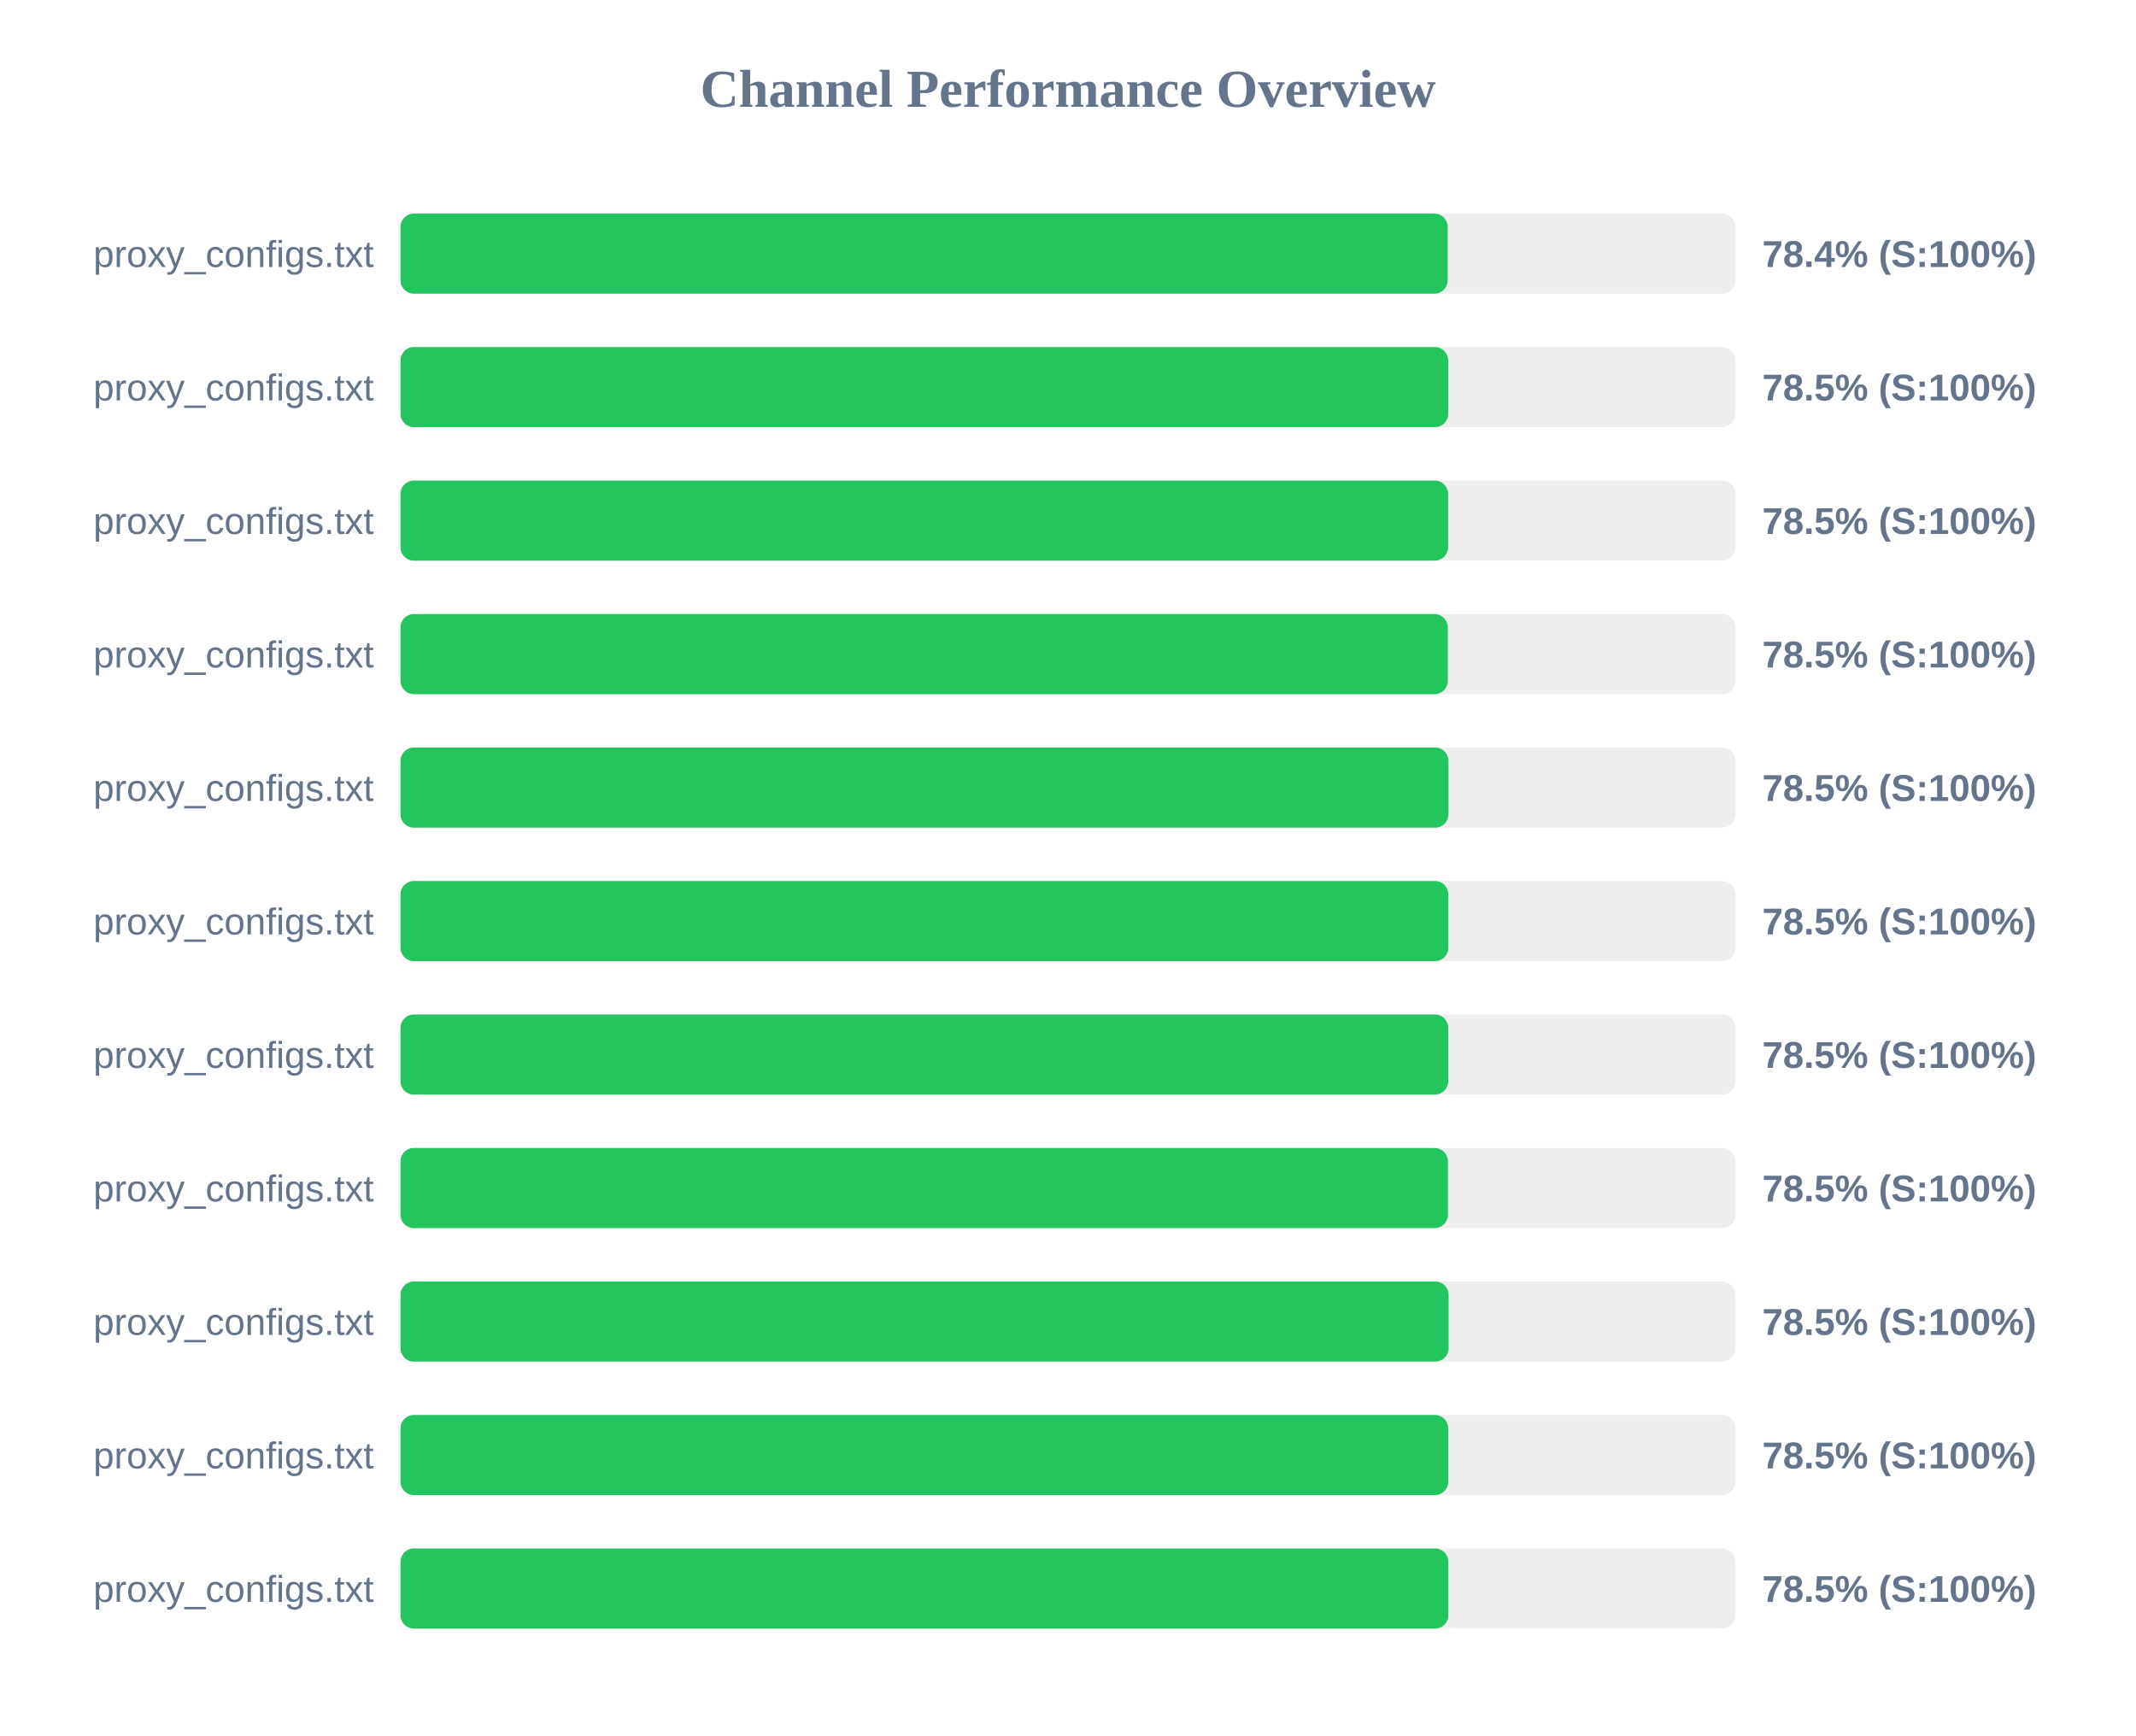
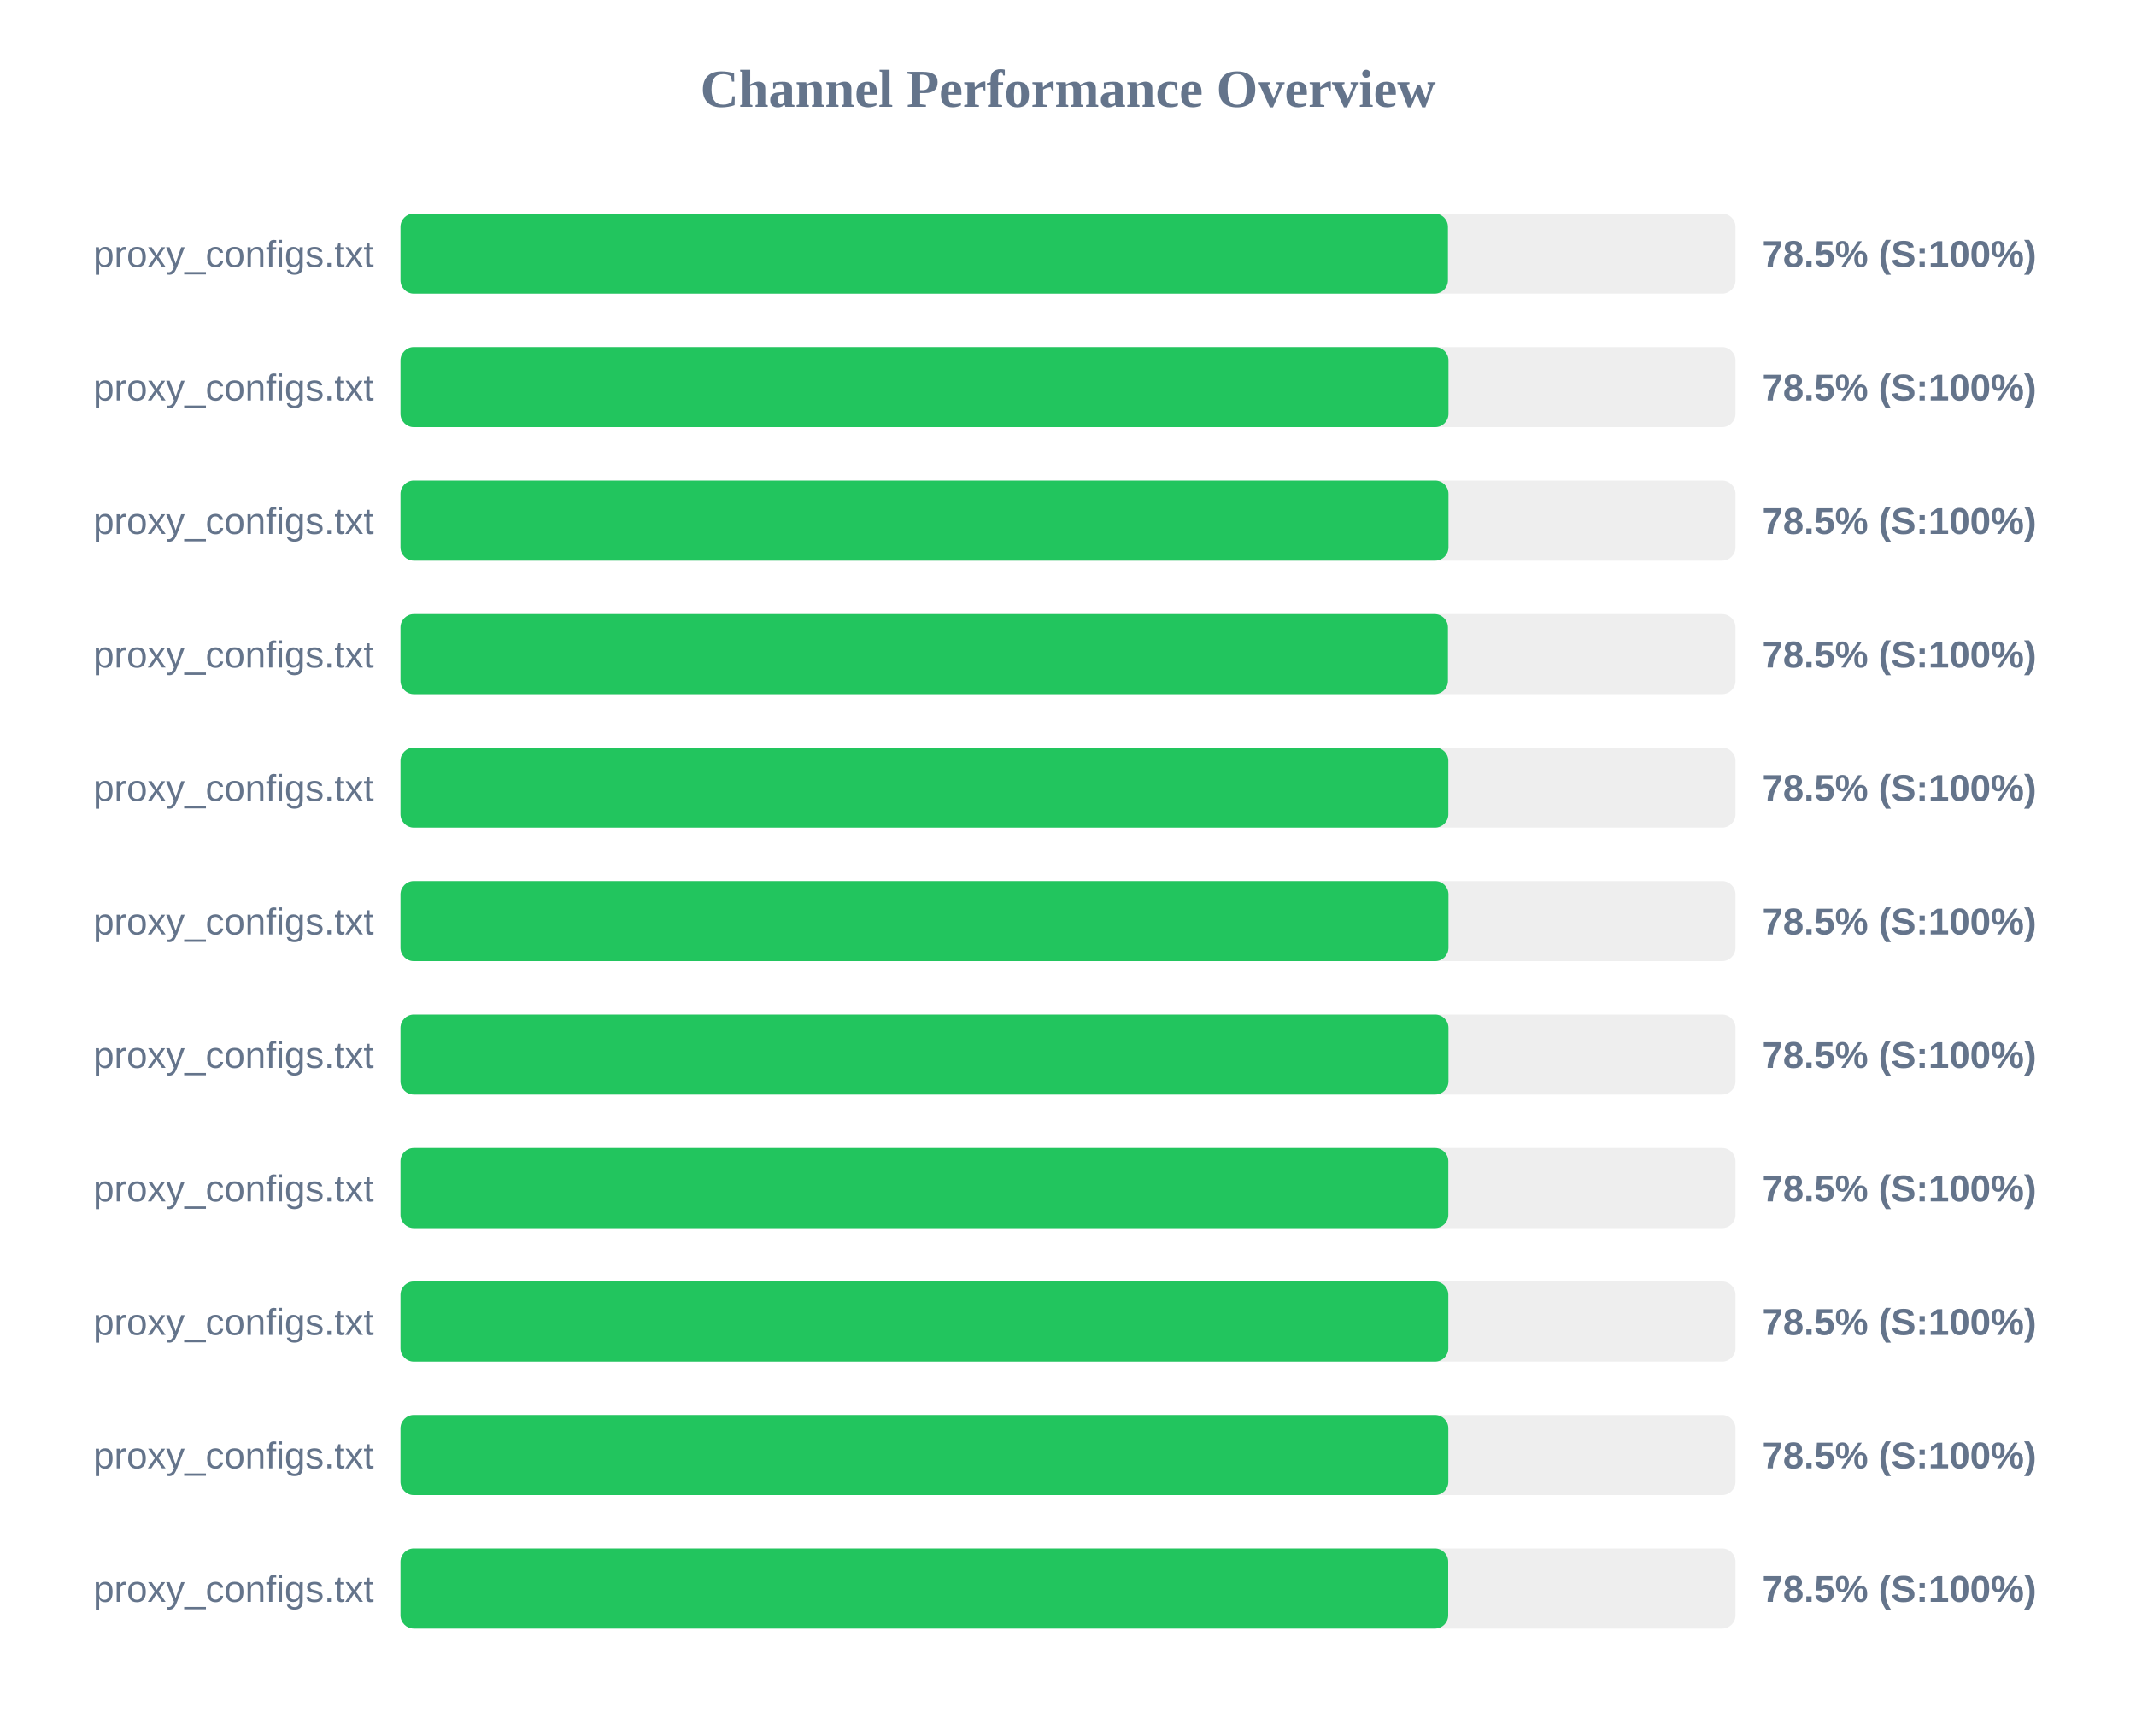
<svg xmlns="http://www.w3.org/2000/svg" width="800" height="650" version="1.1">
  <style>
        .row { font: 14px Arial; fill: #64748b; }
        .score { font: bold 14px Arial; fill: #64748b; }
    </style>
  <text x="400" y="40" text-anchor="middle" font-size="20px" font-weight="bold" fill="#64748b">Channel Performance Overview</text>
  <rect x="150" y="80" width="500" height="30" fill="#eee" rx="5" />
-   <rect x="150" y="80" width="392.2" height="30" fill="#22c55e" rx="5" />
+   <rect x="150" y="80" width="392.3" height="30" fill="#22c55e" rx="5" />
  <text x="140" y="100" text-anchor="end" class="row">proxy_configs.txt</text>
-   <text x="660" y="100" text-anchor="start" class="score">78.4% (S:100%)</text>
+   <text x="660" y="100" text-anchor="start" class="score">78.5% (S:100%)</text>
  <rect x="150" y="130" width="500" height="30" fill="#eee" rx="5" />
-   <rect x="150" y="130" width="392.4" height="30" fill="#22c55e" rx="5" />
+   <rect x="150" y="130" width="392.5" height="30" fill="#22c55e" rx="5" />
  <text x="140" y="150" text-anchor="end" class="row">proxy_configs.txt</text>
  <text x="660" y="150" text-anchor="start" class="score">78.5% (S:100%)</text>
  <rect x="150" y="180" width="500" height="30" fill="#eee" rx="5" />
-   <rect x="150" y="180" width="392.35" height="30" fill="#22c55e" rx="5" />
+   <rect x="150" y="180" width="392.5" height="30" fill="#22c55e" rx="5" />
  <text x="140" y="200" text-anchor="end" class="row">proxy_configs.txt</text>
  <text x="660" y="200" text-anchor="start" class="score">78.5% (S:100%)</text>
  <rect x="150" y="230" width="500" height="30" fill="#eee" rx="5" />
-   <rect x="150" y="230" width="392.25" height="30" fill="#22c55e" rx="5" />
+   <rect x="150" y="230" width="392.3" height="30" fill="#22c55e" rx="5" />
  <text x="140" y="250" text-anchor="end" class="row">proxy_configs.txt</text>
  <text x="660" y="250" text-anchor="start" class="score">78.5% (S:100%)</text>
  <rect x="150" y="280" width="500" height="30" fill="#eee" rx="5" />
-   <rect x="150" y="280" width="392.5" height="30" fill="#22c55e" rx="5" />
+   <rect x="150" y="280" width="392.45" height="30" fill="#22c55e" rx="5" />
  <text x="140" y="300" text-anchor="end" class="row">proxy_configs.txt</text>
  <text x="660" y="300" text-anchor="start" class="score">78.5% (S:100%)</text>
  <rect x="150" y="330" width="500" height="30" fill="#eee" rx="5" />
-   <rect x="150" y="330" width="392.45" height="30" fill="#22c55e" rx="5" />
+   <rect x="150" y="330" width="392.5" height="30" fill="#22c55e" rx="5" />
  <text x="140" y="350" text-anchor="end" class="row">proxy_configs.txt</text>
  <text x="660" y="350" text-anchor="start" class="score">78.5% (S:100%)</text>
  <rect x="150" y="380" width="500" height="30" fill="#eee" rx="5" />
-   <rect x="150" y="380" width="392.4" height="30" fill="#22c55e" rx="5" />
+   <rect x="150" y="380" width="392.5" height="30" fill="#22c55e" rx="5" />
  <text x="140" y="400" text-anchor="end" class="row">proxy_configs.txt</text>
  <text x="660" y="400" text-anchor="start" class="score">78.5% (S:100%)</text>
  <rect x="150" y="430" width="500" height="30" fill="#eee" rx="5" />
-   <rect x="150" y="430" width="392.3" height="30" fill="#22c55e" rx="5" />
+   <rect x="150" y="430" width="392.45" height="30" fill="#22c55e" rx="5" />
  <text x="140" y="450" text-anchor="end" class="row">proxy_configs.txt</text>
  <text x="660" y="450" text-anchor="start" class="score">78.5% (S:100%)</text>
  <rect x="150" y="480" width="500" height="30" fill="#eee" rx="5" />
-   <rect x="150" y="480" width="392.55" height="30" fill="#22c55e" rx="5" />
+   <rect x="150" y="480" width="392.45" height="30" fill="#22c55e" rx="5" />
  <text x="140" y="500" text-anchor="end" class="row">proxy_configs.txt</text>
  <text x="660" y="500" text-anchor="start" class="score">78.5% (S:100%)</text>
  <rect x="150" y="530" width="500" height="30" fill="#eee" rx="5" />
-   <rect x="150" y="530" width="392.4" height="30" fill="#22c55e" rx="5" />
+   <rect x="150" y="530" width="392.45" height="30" fill="#22c55e" rx="5" />
  <text x="140" y="550" text-anchor="end" class="row">proxy_configs.txt</text>
  <text x="660" y="550" text-anchor="start" class="score">78.5% (S:100%)</text>
  <rect x="150" y="580" width="500" height="30" fill="#eee" rx="5" />
-   <rect x="150" y="580" width="392.45" height="30" fill="#22c55e" rx="5" />
+   <rect x="150" y="580" width="392.4" height="30" fill="#22c55e" rx="5" />
  <text x="140" y="600" text-anchor="end" class="row">proxy_configs.txt</text>
  <text x="660" y="600" text-anchor="start" class="score">78.5% (S:100%)</text>
</svg>
